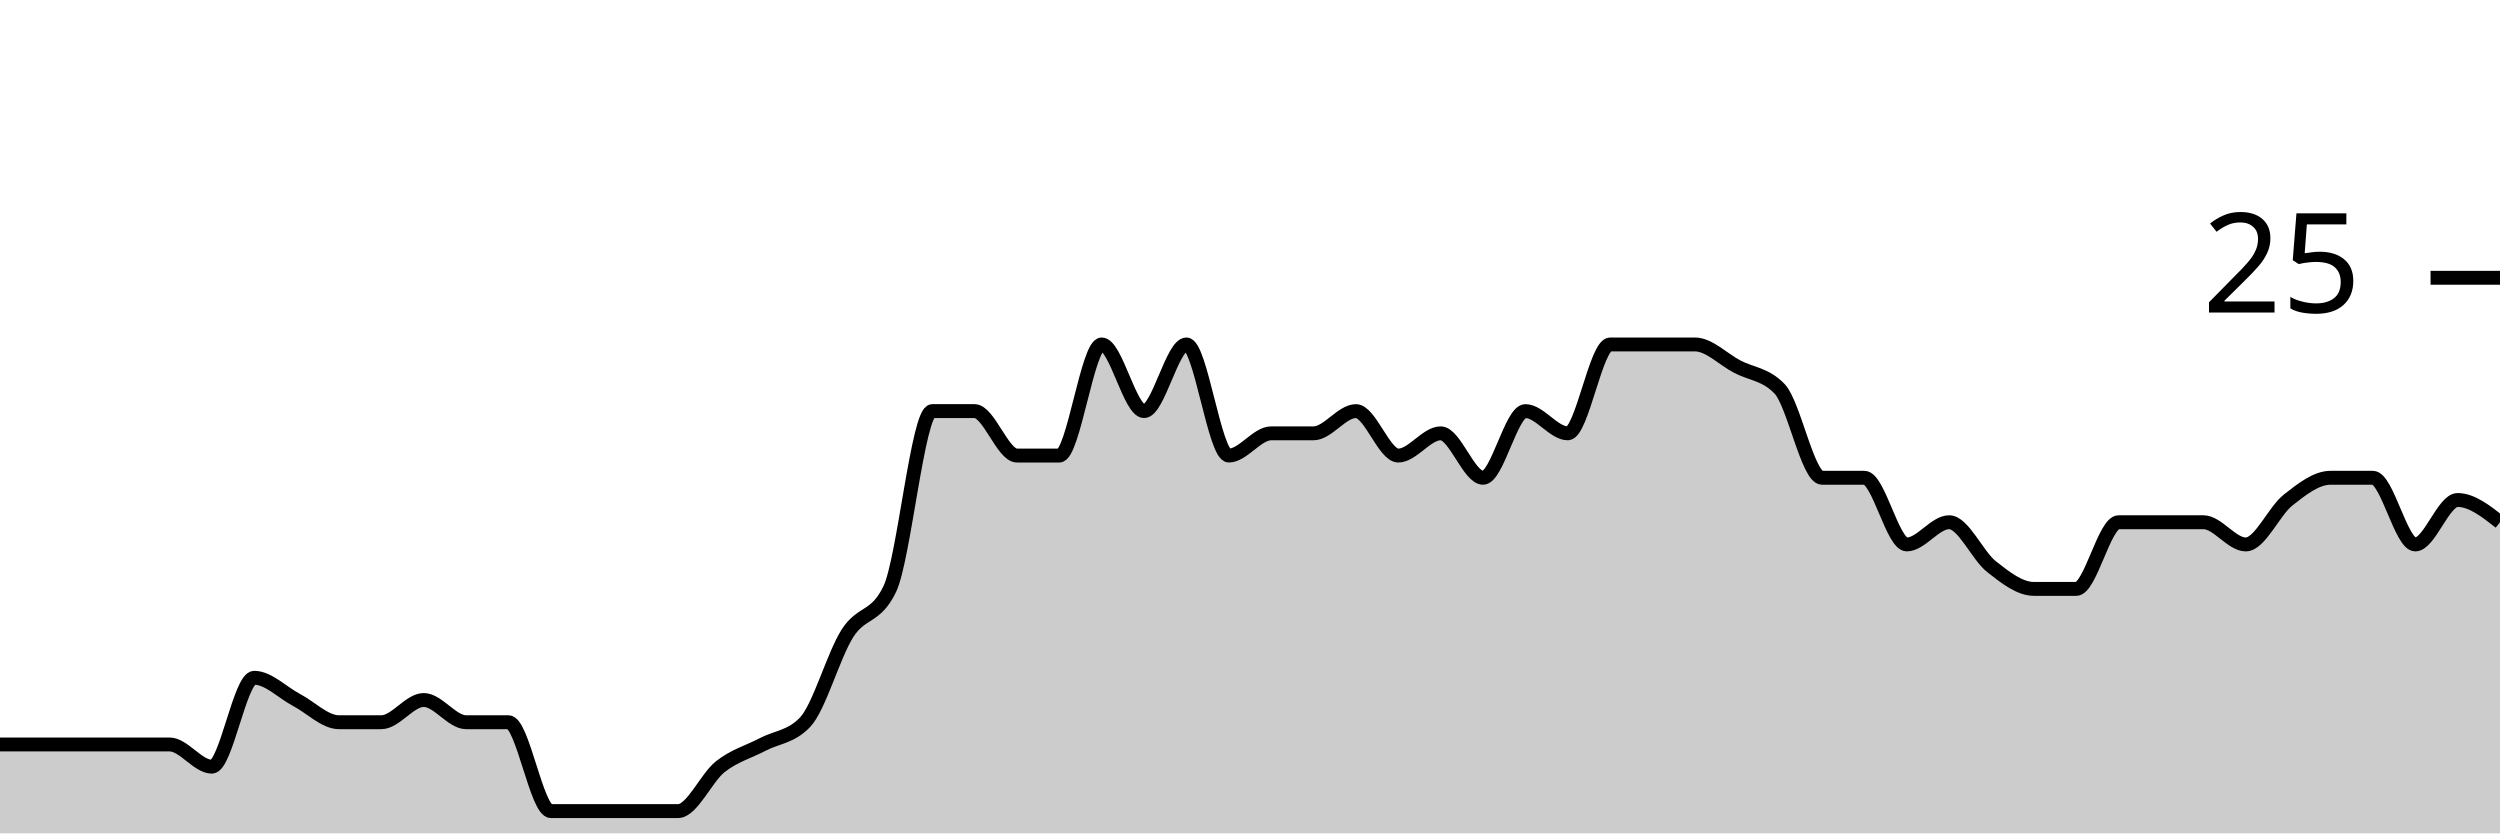
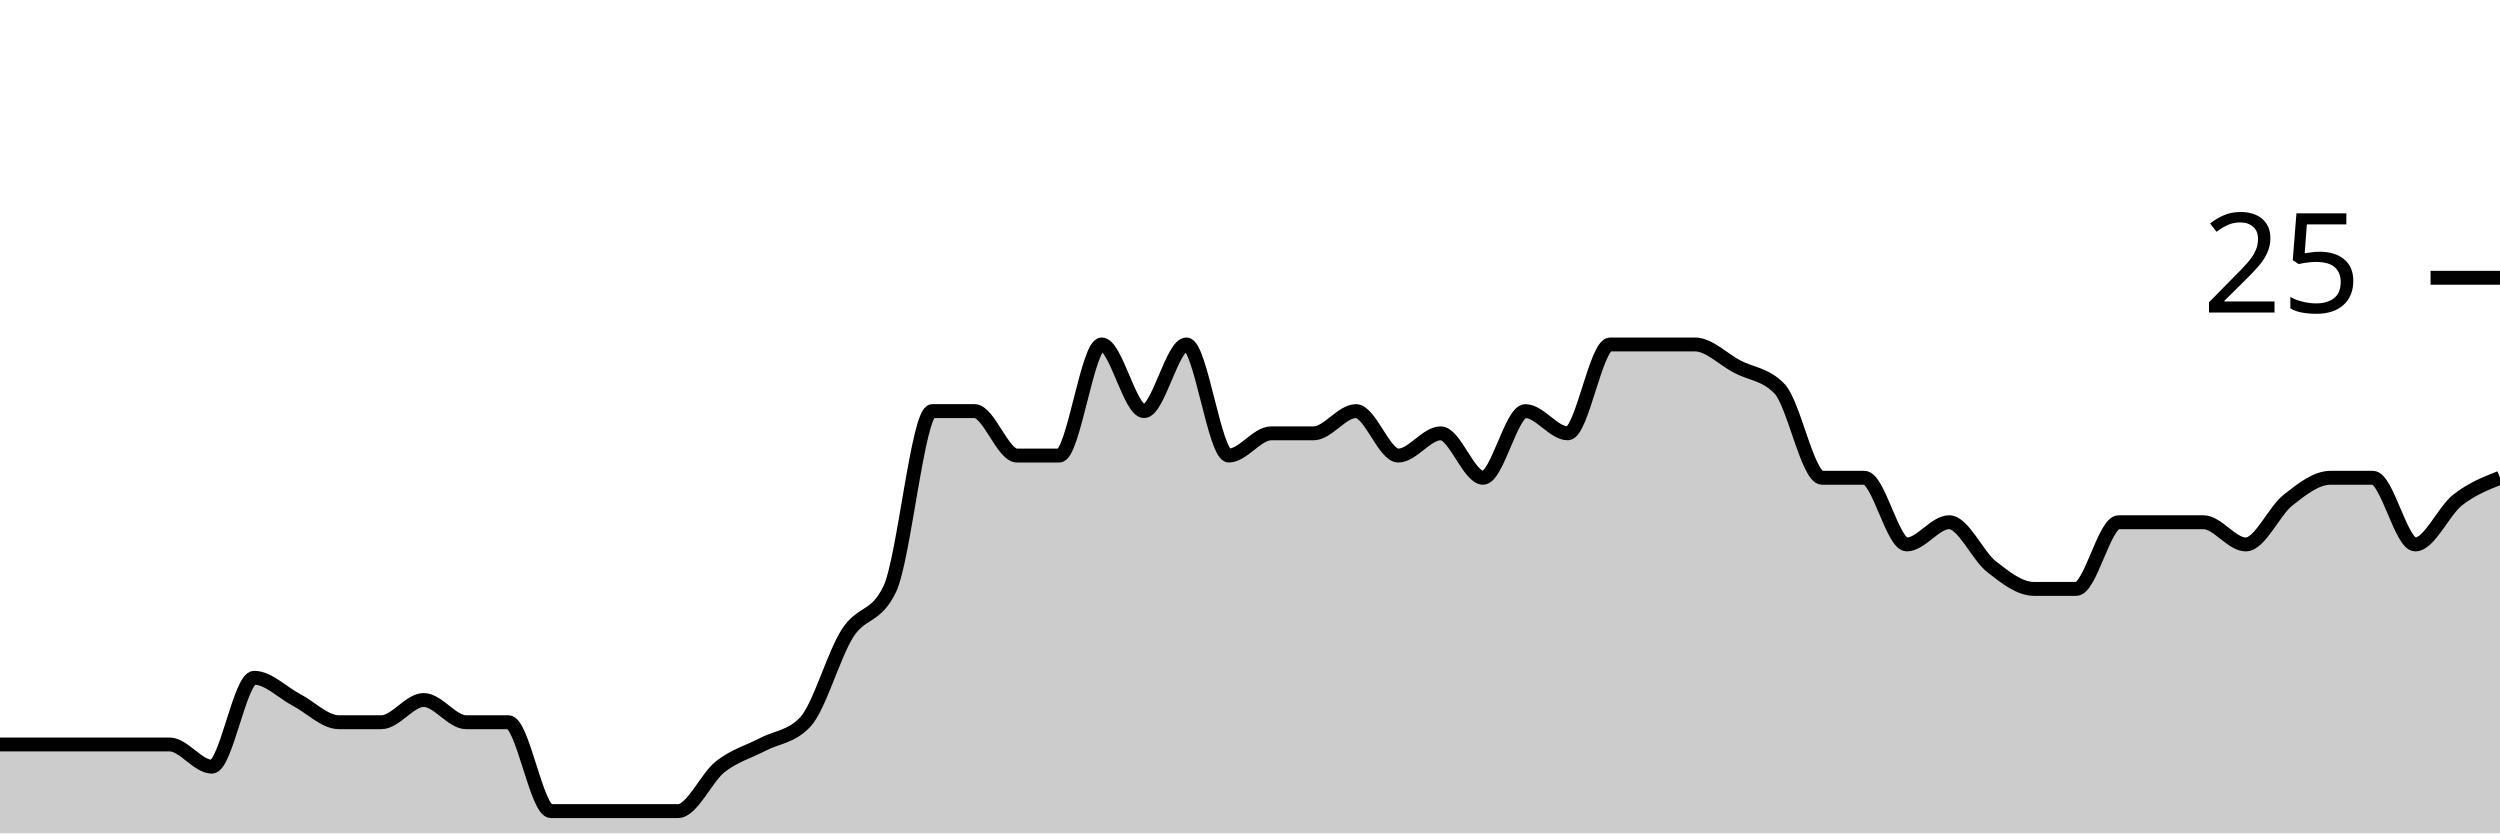
<svg xmlns="http://www.w3.org/2000/svg" viewBox="0 0 180 60">
  <g transform="translate(0,20)">
-     <path class="area" fill="rgba(0, 0, 0, 0.2)" d="M0,33.6C1.017,33.6,2.034,33.6,3.051,33.6C4.068,33.6,5.085,33.6,6.102,33.6C7.119,33.6,8.136,33.6,9.153,33.6C10.169,33.6,11.186,33.6,12.203,33.6C13.22,33.6,14.237,35.2,15.254,35.2C16.271,35.2,17.288,28.8,18.305,28.8C19.322,28.8,20.339,29.867,21.356,30.4C22.373,30.933,23.39,32,24.407,32C25.424,32,26.441,32,27.458,32C28.475,32,29.492,30.4,30.508,30.4C31.525,30.4,32.542,32,33.559,32C34.576,32,35.593,32,36.61,32C37.627,32,38.644,38.4,39.661,38.4C40.678,38.4,41.695,38.4,42.712,38.4C43.729,38.4,44.746,38.4,45.763,38.4C46.78,38.4,47.797,38.4,48.814,38.4C49.831,38.4,50.847,36,51.864,35.2C52.881,34.4,53.898,34.133,54.915,33.6C55.932,33.067,56.949,33.067,57.966,32C58.983,30.933,60,27.2,61.017,25.6C62.034,24,63.051,24.533,64.068,22.4C65.085,20.267,66.102,9.6,67.119,9.6C68.136,9.6,69.153,9.6,70.169,9.6C71.186,9.6,72.203,12.8,73.22,12.8C74.237,12.8,75.254,12.8,76.271,12.8C77.288,12.8,78.305,4.8,79.322,4.8C80.339,4.8,81.356,9.6,82.373,9.6C83.39,9.6,84.407,4.8,85.424,4.8C86.441,4.8,87.458,12.8,88.475,12.8C89.492,12.8,90.508,11.2,91.525,11.2C92.542,11.2,93.559,11.2,94.576,11.2C95.593,11.2,96.61,9.6,97.627,9.6C98.644,9.6,99.661,12.8,100.678,12.8C101.695,12.8,102.712,11.2,103.729,11.2C104.746,11.2,105.763,14.4,106.78,14.4C107.797,14.4,108.814,9.6,109.831,9.6C110.847,9.6,111.864,11.2,112.881,11.2C113.898,11.2,114.915,4.8,115.932,4.8C116.949,4.8,117.966,4.8,118.983,4.8C120,4.8,121.017,4.8,122.034,4.8C123.051,4.8,124.068,5.867,125.085,6.4C126.102,6.933,127.119,6.933,128.136,8C129.153,9.067,130.169,14.4,131.186,14.4C132.203,14.4,133.22,14.4,134.237,14.4C135.254,14.4,136.271,19.2,137.288,19.2C138.305,19.2,139.322,17.6,140.339,17.6C141.356,17.6,142.373,20,143.39,20.8C144.407,21.6,145.424,22.4,146.441,22.4C147.458,22.4,148.475,22.4,149.492,22.4C150.508,22.4,151.525,17.6,152.542,17.6C153.559,17.6,154.576,17.6,155.593,17.6C156.61,17.6,157.627,17.6,158.644,17.6C159.661,17.6,160.678,19.2,161.695,19.2C162.712,19.2,163.729,16.8,164.746,16C165.763,15.2,166.78,14.4,167.797,14.4C168.814,14.4,169.831,14.4,170.847,14.4C171.864,14.4,172.881,19.2,173.898,19.2C174.915,19.2,175.932,16,176.949,16C177.966,16,178.983,16.8,180,17.6L180,40C178.983,40,177.966,40,176.949,40C175.932,40,174.915,40,173.898,40C172.881,40,171.864,40,170.847,40C169.831,40,168.814,40,167.797,40C166.78,40,165.763,40,164.746,40C163.729,40,162.712,40,161.695,40C160.678,40,159.661,40,158.644,40C157.627,40,156.61,40,155.593,40C154.576,40,153.559,40,152.542,40C151.525,40,150.508,40,149.492,40C148.475,40,147.458,40,146.441,40C145.424,40,144.407,40,143.39,40C142.373,40,141.356,40,140.339,40C139.322,40,138.305,40,137.288,40C136.271,40,135.254,40,134.237,40C133.22,40,132.203,40,131.186,40C130.169,40,129.153,40,128.136,40C127.119,40,126.102,40,125.085,40C124.068,40,123.051,40,122.034,40C121.017,40,120,40,118.983,40C117.966,40,116.949,40,115.932,40C114.915,40,113.898,40,112.881,40C111.864,40,110.847,40,109.831,40C108.814,40,107.797,40,106.78,40C105.763,40,104.746,40,103.729,40C102.712,40,101.695,40,100.678,40C99.661,40,98.644,40,97.627,40C96.61,40,95.593,40,94.576,40C93.559,40,92.542,40,91.525,40C90.508,40,89.492,40,88.475,40C87.458,40,86.441,40,85.424,40C84.407,40,83.39,40,82.373,40C81.356,40,80.339,40,79.322,40C78.305,40,77.288,40,76.271,40C75.254,40,74.237,40,73.22,40C72.203,40,71.186,40,70.169,40C69.153,40,68.136,40,67.119,40C66.102,40,65.085,40,64.068,40C63.051,40,62.034,40,61.017,40C60,40,58.983,40,57.966,40C56.949,40,55.932,40,54.915,40C53.898,40,52.881,40,51.864,40C50.847,40,49.831,40,48.814,40C47.797,40,46.78,40,45.763,40C44.746,40,43.729,40,42.712,40C41.695,40,40.678,40,39.661,40C38.644,40,37.627,40,36.61,40C35.593,40,34.576,40,33.559,40C32.542,40,31.525,40,30.508,40C29.492,40,28.475,40,27.458,40C26.441,40,25.424,40,24.407,40C23.39,40,22.373,40,21.356,40C20.339,40,19.322,40,18.305,40C17.288,40,16.271,40,15.254,40C14.237,40,13.22,40,12.203,40C11.186,40,10.169,40,9.153,40C8.136,40,7.119,40,6.102,40C5.085,40,4.068,40,3.051,40C2.034,40,1.017,40,0,40Z" />
-     <path class="line" stroke="black" fill="none" d="M0,33.6C1.017,33.6,2.034,33.6,3.051,33.6C4.068,33.6,5.085,33.6,6.102,33.6C7.119,33.6,8.136,33.6,9.153,33.6C10.169,33.6,11.186,33.6,12.203,33.6C13.22,33.6,14.237,35.2,15.254,35.2C16.271,35.2,17.288,28.8,18.305,28.8C19.322,28.8,20.339,29.867,21.356,30.4C22.373,30.933,23.39,32,24.407,32C25.424,32,26.441,32,27.458,32C28.475,32,29.492,30.4,30.508,30.4C31.525,30.4,32.542,32,33.559,32C34.576,32,35.593,32,36.61,32C37.627,32,38.644,38.4,39.661,38.4C40.678,38.4,41.695,38.4,42.712,38.4C43.729,38.4,44.746,38.4,45.763,38.4C46.78,38.4,47.797,38.4,48.814,38.4C49.831,38.4,50.847,36,51.864,35.2C52.881,34.4,53.898,34.133,54.915,33.6C55.932,33.067,56.949,33.067,57.966,32C58.983,30.933,60,27.2,61.017,25.6C62.034,24,63.051,24.533,64.068,22.4C65.085,20.267,66.102,9.6,67.119,9.6C68.136,9.6,69.153,9.6,70.169,9.6C71.186,9.6,72.203,12.8,73.22,12.8C74.237,12.8,75.254,12.8,76.271,12.8C77.288,12.8,78.305,4.8,79.322,4.8C80.339,4.8,81.356,9.6,82.373,9.6C83.39,9.6,84.407,4.8,85.424,4.8C86.441,4.8,87.458,12.8,88.475,12.8C89.492,12.8,90.508,11.2,91.525,11.2C92.542,11.2,93.559,11.2,94.576,11.2C95.593,11.2,96.61,9.6,97.627,9.6C98.644,9.6,99.661,12.8,100.678,12.8C101.695,12.8,102.712,11.2,103.729,11.2C104.746,11.2,105.763,14.4,106.78,14.4C107.797,14.4,108.814,9.6,109.831,9.6C110.847,9.6,111.864,11.2,112.881,11.2C113.898,11.2,114.915,4.8,115.932,4.8C116.949,4.8,117.966,4.8,118.983,4.8C120,4.8,121.017,4.8,122.034,4.8C123.051,4.8,124.068,5.867,125.085,6.4C126.102,6.933,127.119,6.933,128.136,8C129.153,9.067,130.169,14.4,131.186,14.4C132.203,14.4,133.22,14.4,134.237,14.4C135.254,14.4,136.271,19.2,137.288,19.2C138.305,19.2,139.322,17.6,140.339,17.6C141.356,17.6,142.373,20,143.39,20.8C144.407,21.6,145.424,22.4,146.441,22.4C147.458,22.4,148.475,22.4,149.492,22.4C150.508,22.4,151.525,17.6,152.542,17.6C153.559,17.6,154.576,17.6,155.593,17.6C156.61,17.6,157.627,17.6,158.644,17.6C159.661,17.6,160.678,19.2,161.695,19.2C162.712,19.2,163.729,16.8,164.746,16C165.763,15.2,166.78,14.4,167.797,14.4C168.814,14.4,169.831,14.4,170.847,14.4C171.864,14.4,172.881,19.2,173.898,19.2C174.915,19.2,175.932,16,176.949,16C177.966,16,178.983,16.8,180,17.6" />
+     <path class="area" fill="rgba(0, 0, 0, 0.2)" d="M0,33.6C1.017,33.6,2.034,33.6,3.051,33.6C4.068,33.6,5.085,33.6,6.102,33.6C7.119,33.6,8.136,33.6,9.153,33.6C10.169,33.6,11.186,33.6,12.203,33.6C13.22,33.6,14.237,35.2,15.254,35.2C16.271,35.2,17.288,28.8,18.305,28.8C19.322,28.8,20.339,29.867,21.356,30.4C22.373,30.933,23.39,32,24.407,32C25.424,32,26.441,32,27.458,32C28.475,32,29.492,30.4,30.508,30.4C31.525,30.4,32.542,32,33.559,32C34.576,32,35.593,32,36.61,32C37.627,32,38.644,38.4,39.661,38.4C40.678,38.4,41.695,38.4,42.712,38.4C43.729,38.4,44.746,38.4,45.763,38.4C46.78,38.4,47.797,38.4,48.814,38.4C49.831,38.4,50.847,36,51.864,35.2C52.881,34.4,53.898,34.133,54.915,33.6C55.932,33.067,56.949,33.067,57.966,32C58.983,30.933,60,27.2,61.017,25.6C62.034,24,63.051,24.533,64.068,22.4C65.085,20.267,66.102,9.6,67.119,9.6C68.136,9.6,69.153,9.6,70.169,9.6C71.186,9.6,72.203,12.8,73.22,12.8C74.237,12.8,75.254,12.8,76.271,12.8C77.288,12.8,78.305,4.8,79.322,4.8C80.339,4.8,81.356,9.6,82.373,9.6C83.39,9.6,84.407,4.8,85.424,4.8C86.441,4.8,87.458,12.8,88.475,12.8C89.492,12.8,90.508,11.2,91.525,11.2C92.542,11.2,93.559,11.2,94.576,11.2C95.593,11.2,96.61,9.6,97.627,9.6C98.644,9.6,99.661,12.8,100.678,12.8C101.695,12.8,102.712,11.2,103.729,11.2C104.746,11.2,105.763,14.4,106.78,14.4C107.797,14.4,108.814,9.6,109.831,9.6C110.847,9.6,111.864,11.2,112.881,11.2C113.898,11.2,114.915,4.8,115.932,4.8C116.949,4.8,117.966,4.8,118.983,4.8C120,4.8,121.017,4.8,122.034,4.8C123.051,4.8,124.068,5.867,125.085,6.4C126.102,6.933,127.119,6.933,128.136,8C129.153,9.067,130.169,14.4,131.186,14.4C132.203,14.4,133.22,14.4,134.237,14.4C135.254,14.4,136.271,19.2,137.288,19.2C138.305,19.2,139.322,17.6,140.339,17.6C141.356,17.6,142.373,20,143.39,20.8C144.407,21.6,145.424,22.4,146.441,22.4C147.458,22.4,148.475,22.4,149.492,22.4C150.508,22.4,151.525,17.6,152.542,17.6C153.559,17.6,154.576,17.6,155.593,17.6C156.61,17.6,157.627,17.6,158.644,17.6C159.661,17.6,160.678,19.2,161.695,19.2C162.712,19.2,163.729,16.8,164.746,16C165.763,15.2,166.78,14.4,167.797,14.4C168.814,14.4,169.831,14.4,170.847,14.4C171.864,14.4,172.881,19.2,173.898,19.2C174.915,19.2,175.932,16.8,176.949,16C177.966,15.2,178.983,14.8,180,14.4L180,40C178.983,40,177.966,40,176.949,40C175.932,40,174.915,40,173.898,40C172.881,40,171.864,40,170.847,40C169.831,40,168.814,40,167.797,40C166.78,40,165.763,40,164.746,40C163.729,40,162.712,40,161.695,40C160.678,40,159.661,40,158.644,40C157.627,40,156.61,40,155.593,40C154.576,40,153.559,40,152.542,40C151.525,40,150.508,40,149.492,40C148.475,40,147.458,40,146.441,40C145.424,40,144.407,40,143.39,40C142.373,40,141.356,40,140.339,40C139.322,40,138.305,40,137.288,40C136.271,40,135.254,40,134.237,40C133.22,40,132.203,40,131.186,40C130.169,40,129.153,40,128.136,40C127.119,40,126.102,40,125.085,40C124.068,40,123.051,40,122.034,40C121.017,40,120,40,118.983,40C117.966,40,116.949,40,115.932,40C114.915,40,113.898,40,112.881,40C111.864,40,110.847,40,109.831,40C108.814,40,107.797,40,106.78,40C105.763,40,104.746,40,103.729,40C102.712,40,101.695,40,100.678,40C99.661,40,98.644,40,97.627,40C96.61,40,95.593,40,94.576,40C93.559,40,92.542,40,91.525,40C90.508,40,89.492,40,88.475,40C87.458,40,86.441,40,85.424,40C84.407,40,83.39,40,82.373,40C81.356,40,80.339,40,79.322,40C78.305,40,77.288,40,76.271,40C75.254,40,74.237,40,73.22,40C72.203,40,71.186,40,70.169,40C69.153,40,68.136,40,67.119,40C66.102,40,65.085,40,64.068,40C63.051,40,62.034,40,61.017,40C60,40,58.983,40,57.966,40C56.949,40,55.932,40,54.915,40C53.898,40,52.881,40,51.864,40C50.847,40,49.831,40,48.814,40C47.797,40,46.78,40,45.763,40C44.746,40,43.729,40,42.712,40C41.695,40,40.678,40,39.661,40C38.644,40,37.627,40,36.61,40C35.593,40,34.576,40,33.559,40C32.542,40,31.525,40,30.508,40C29.492,40,28.475,40,27.458,40C26.441,40,25.424,40,24.407,40C23.39,40,22.373,40,21.356,40C20.339,40,19.322,40,18.305,40C17.288,40,16.271,40,15.254,40C14.237,40,13.22,40,12.203,40C11.186,40,10.169,40,9.153,40C8.136,40,7.119,40,6.102,40C5.085,40,4.068,40,3.051,40C2.034,40,1.017,40,0,40Z" />
+     <path class="line" stroke="black" fill="none" d="M0,33.6C1.017,33.6,2.034,33.6,3.051,33.6C4.068,33.6,5.085,33.6,6.102,33.6C7.119,33.6,8.136,33.6,9.153,33.6C10.169,33.6,11.186,33.6,12.203,33.6C13.22,33.6,14.237,35.2,15.254,35.2C16.271,35.2,17.288,28.8,18.305,28.8C19.322,28.8,20.339,29.867,21.356,30.4C22.373,30.933,23.39,32,24.407,32C25.424,32,26.441,32,27.458,32C28.475,32,29.492,30.4,30.508,30.4C31.525,30.4,32.542,32,33.559,32C34.576,32,35.593,32,36.61,32C37.627,32,38.644,38.4,39.661,38.4C40.678,38.4,41.695,38.4,42.712,38.4C43.729,38.4,44.746,38.4,45.763,38.4C46.78,38.4,47.797,38.4,48.814,38.4C49.831,38.4,50.847,36,51.864,35.2C52.881,34.4,53.898,34.133,54.915,33.6C55.932,33.067,56.949,33.067,57.966,32C58.983,30.933,60,27.2,61.017,25.6C62.034,24,63.051,24.533,64.068,22.4C65.085,20.267,66.102,9.6,67.119,9.6C68.136,9.6,69.153,9.6,70.169,9.6C71.186,9.6,72.203,12.8,73.22,12.8C74.237,12.8,75.254,12.8,76.271,12.8C77.288,12.8,78.305,4.8,79.322,4.8C80.339,4.8,81.356,9.6,82.373,9.6C83.39,9.6,84.407,4.8,85.424,4.8C86.441,4.8,87.458,12.8,88.475,12.8C89.492,12.8,90.508,11.2,91.525,11.2C92.542,11.2,93.559,11.2,94.576,11.2C95.593,11.2,96.61,9.6,97.627,9.6C98.644,9.6,99.661,12.8,100.678,12.8C101.695,12.8,102.712,11.2,103.729,11.2C104.746,11.2,105.763,14.4,106.78,14.4C107.797,14.4,108.814,9.6,109.831,9.6C110.847,9.6,111.864,11.2,112.881,11.2C113.898,11.2,114.915,4.8,115.932,4.8C116.949,4.8,117.966,4.8,118.983,4.8C120,4.8,121.017,4.8,122.034,4.8C123.051,4.8,124.068,5.867,125.085,6.4C126.102,6.933,127.119,6.933,128.136,8C129.153,9.067,130.169,14.4,131.186,14.4C132.203,14.4,133.22,14.4,134.237,14.4C135.254,14.4,136.271,19.2,137.288,19.2C138.305,19.2,139.322,17.6,140.339,17.6C141.356,17.6,142.373,20,143.39,20.8C144.407,21.6,145.424,22.4,146.441,22.4C147.458,22.4,148.475,22.4,149.492,22.4C150.508,22.4,151.525,17.6,152.542,17.6C153.559,17.6,154.576,17.6,155.593,17.6C156.61,17.6,157.627,17.6,158.644,17.6C159.661,17.6,160.678,19.2,161.695,19.2C162.712,19.2,163.729,16.8,164.746,16C165.763,15.2,166.78,14.4,167.797,14.4C168.814,14.4,169.831,14.4,170.847,14.4C171.864,14.4,172.881,19.2,173.898,19.2C174.915,19.2,175.932,16.8,176.949,16C177.966,15.2,178.983,14.8,180,14.4" />
    <path class="axis-ceiling" stroke-width="1" stroke="black" fill="none" d="M175,0L180,0" />
    <text class="axis-ceiling-label" font-family="sans-serif" text-anchor="end" font-size="10px" x="170" y="2.5">25</text>
  </g>
</svg>
